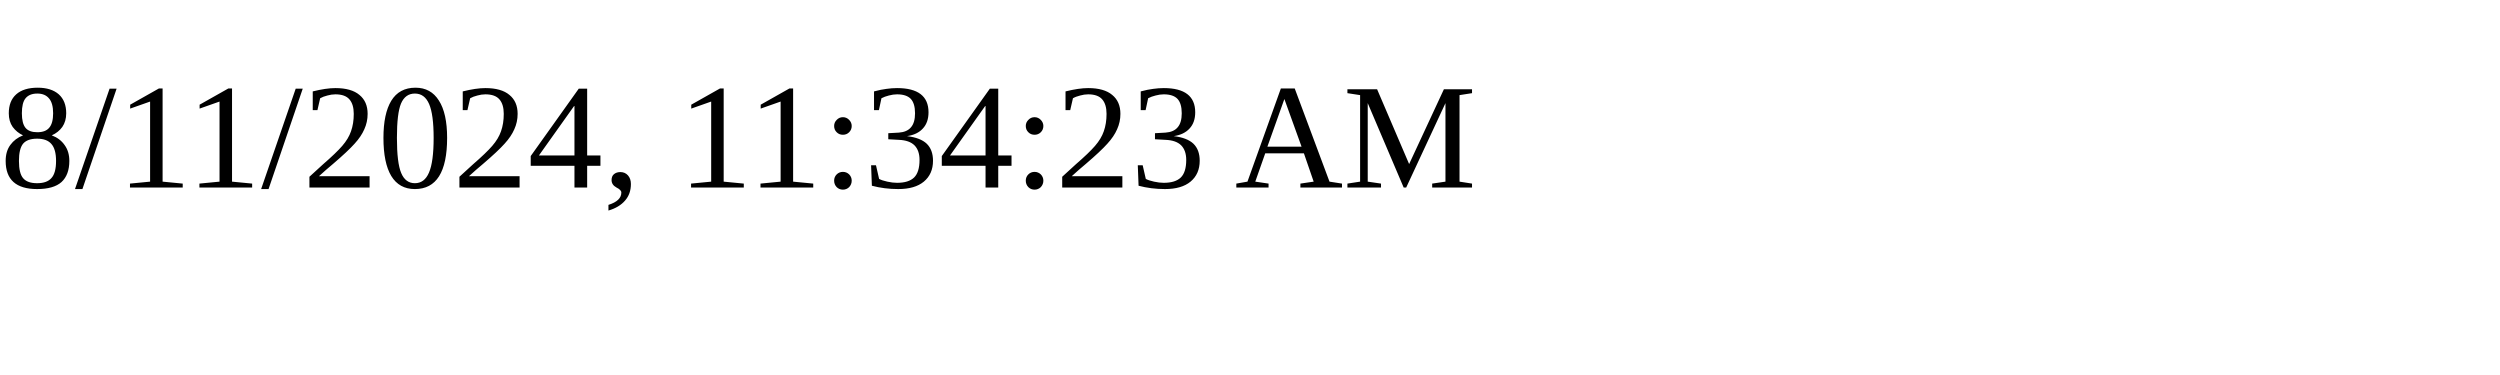
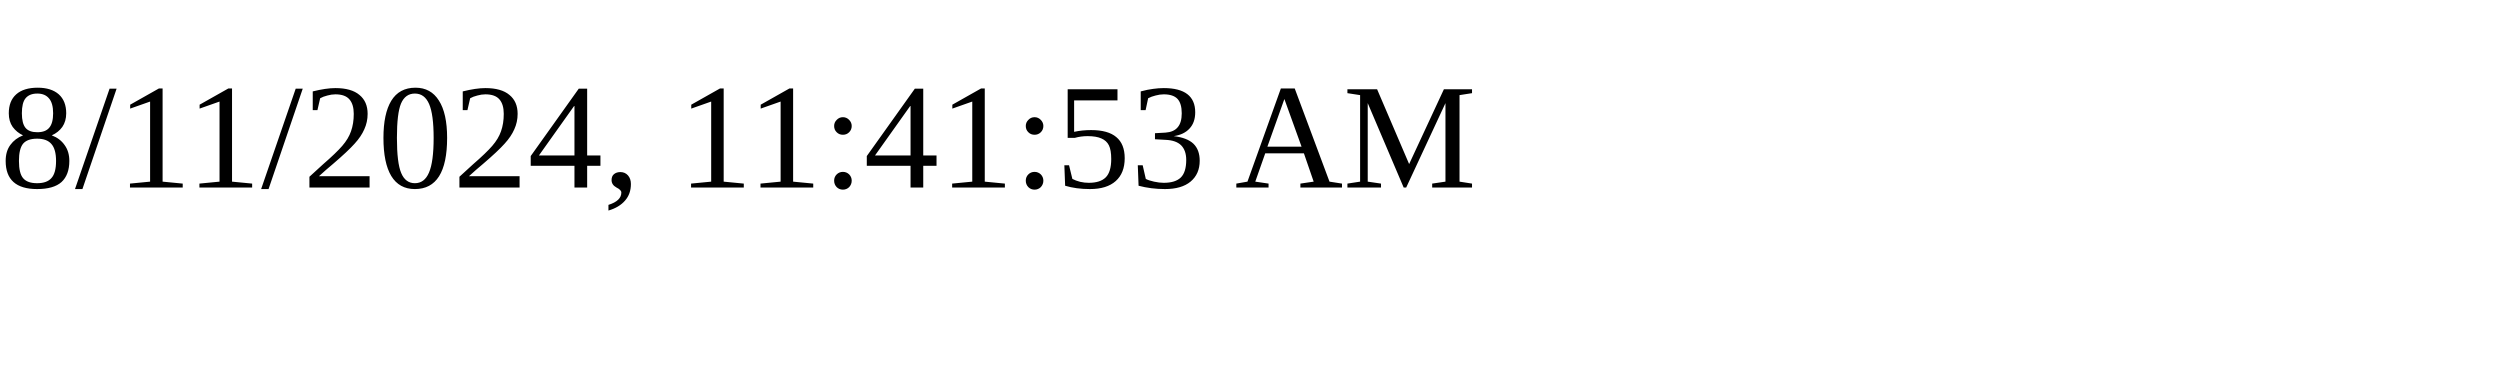
<svg xmlns="http://www.w3.org/2000/svg" height="30" width="200">
-   <text x="0" y="15">8/11/2024, 11:34:23 AM</text>
+   <text x="0" y="15">8/11/2024, 11:41:53 AM</text>
</svg>
